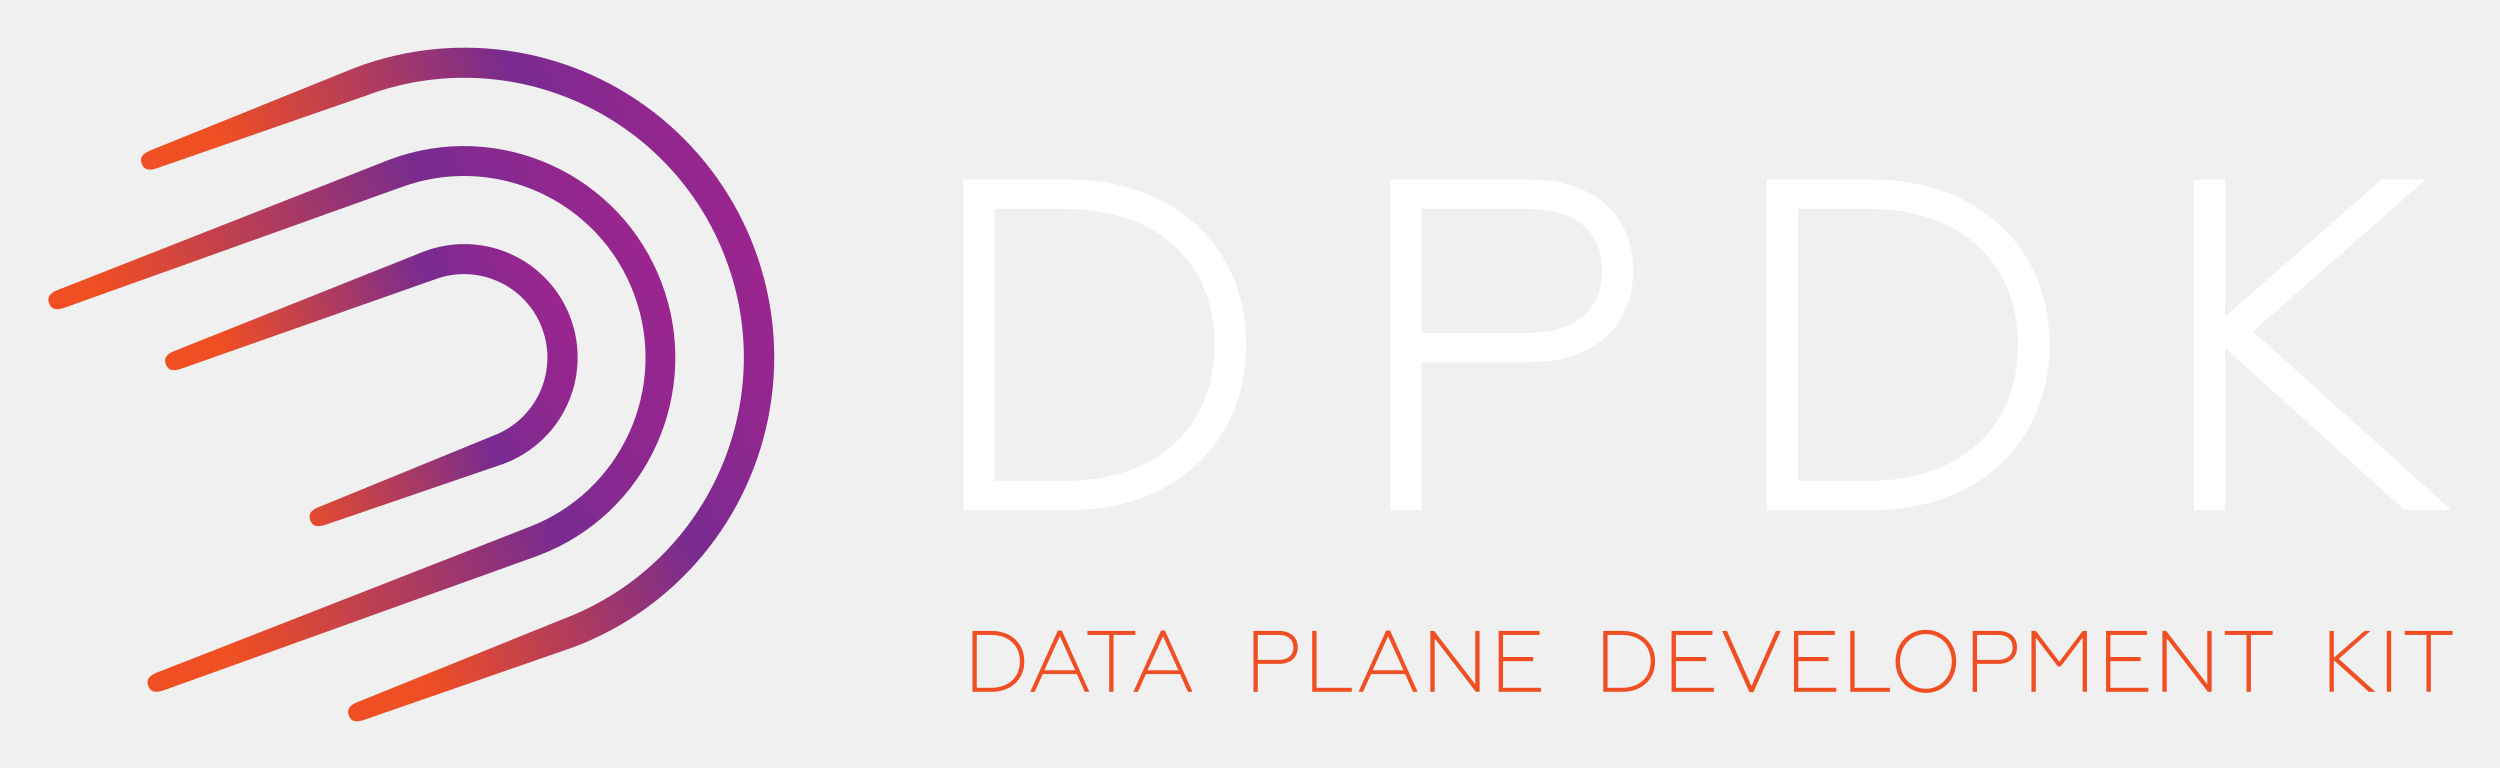
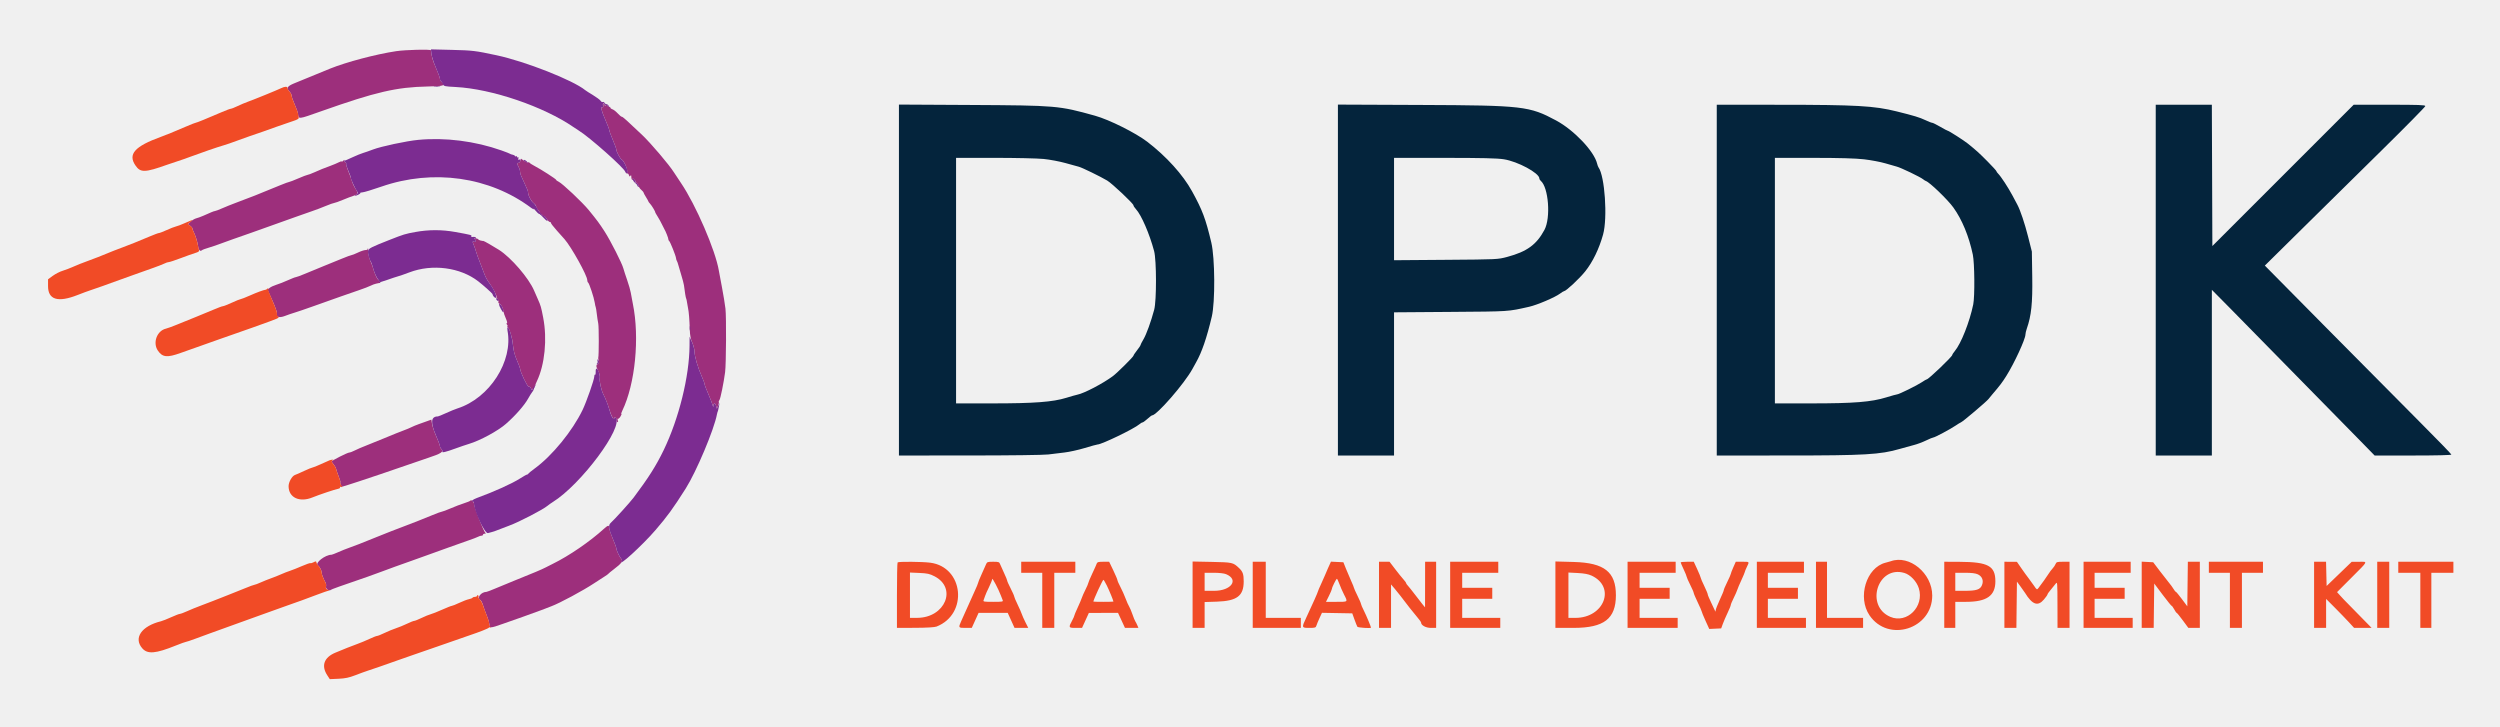
- <svg xmlns="http://www.w3.org/2000/svg" xmlns:xlink="http://www.w3.org/1999/xlink" role="img" viewBox="-2.32 0.68 796.64 244.64">
-   <defs>
-     <linearGradient id="linear-gradient" x1="708.762" x2="834.594" y1="-413.998" y2="-413.998" gradientTransform="rotate(-20.572 1928.396 1649.211)" gradientUnits="userSpaceOnUse">
-       <stop offset=".15" stop-color="#f04e23" />
-       <stop offset=".701" stop-color="#782b90" />
-       <stop offset=".769" stop-color="#812a90" />
-       <stop offset="1" stop-color="#9c258f" />
-     </linearGradient>
-     <linearGradient id="linear-gradient-2" x1="724.03" x2="897.122" y1="-413.998" y2="-413.998" xlink:href="#linear-gradient" />
-     <linearGradient id="linear-gradient-3" x1="667.514" x2="865.857" y1="-413.998" y2="-413.998" xlink:href="#linear-gradient" />
-     <style>.cls-4{fill:#fff}</style>
-   </defs>
-   <path fill="url(#linear-gradient)" d="M158.227,148.448l-56.127,19.211c-2.469.927-4.613,1.302-5.54-1.167s.934-3.597,3.404-4.524l54.907-22.463a26.582,26.582,0,1,0-18.681-49.774L56.073,117.944c-2.469.927-4.613,1.302-5.54-1.167s.934-3.597,3.404-4.524l78.895-31.466A36.135,36.135,0,1,1,158.227,148.448Z" />
-   <path fill="url(#linear-gradient-2)" d="M180.198,206.988l-65.821,22.849c-2.469.927-4.613,1.302-5.54-1.167s.934-3.597,3.404-4.524l64.601-26.101A89.11,89.11,0,1,0,114.218,31.19L48.396,54.039c-2.469.927-4.613,1.302-5.54-1.167s.934-3.597,3.404-4.524l64.601-26.101a98.663,98.663,0,1,1,69.338,184.742Z" />
-   <path fill="url(#linear-gradient-3)" d="M169.213,177.718l-118.733,42.708c-2.469.927-4.613,1.302-5.54-1.167s.934-3.597,3.404-4.524l117.512-45.96A57.846,57.846,0,0,0,125.203,60.46L18.874,98.512c-2.469.927-4.613,1.302-5.54-1.167s.934-3.597,3.404-4.524L121.847,51.516a67.399,67.399,0,0,1,47.366,126.202Z" />
-   <path d="M305.958,59.17h32.158c32.893,0,55.359,20.852,55.359,51.394,0,30.543-22.467,51.395-55.359,51.395H305.958ZM336.942,155.205c30.543,0,49.045-17.915,49.045-44.64,0-26.725-18.502-44.64-49.045-44.64H313.3v89.28Z" class="cls-4" />
-   <path d="M338.116 163.249H304.668V57.88h33.448c16.471 0 30.611 5.045 40.892 14.588C389.317 82.038 394.766 95.211 394.766 110.564s-5.449 28.527-15.757 38.097C368.728 158.205 354.588 163.249 338.116 163.249zm-30.868-2.58h30.868c15.808 0 29.342-4.806 39.137-13.899 9.769-9.069 14.933-21.588 14.933-36.206 0-14.617-5.164-27.137-14.933-36.205-9.795-9.093-23.328-13.899-39.137-13.899h-30.868zm29.694-4.174H312.01V64.635H336.942c15.179 0 27.922 4.371 36.853 12.642 8.82 8.168 13.482 19.679 13.482 33.288s-4.662 25.12-13.482 33.289C364.864 152.123 352.121 156.495 336.942 156.495zm-22.351-2.58H336.942c14.517 0 26.655-4.134 35.099-11.954 8.279-7.667 12.655-18.524 12.655-31.396s-4.376-23.728-12.655-31.395c-8.445-7.821-20.582-11.954-35.099-11.954H314.591zM442.049 59.17h42.878c20.558 0 31.865 11.307 31.865 27.753 0 16.446-11.307 27.9-31.865 27.9H449.391v47.136H442.049zm42.144 48.898c16.153 0 25.257-7.636 25.257-21.145 0-13.363-9.104-20.999-25.257-20.999H449.391V108.068z" class="cls-4" />
-   <path d="M450.681 163.249h-9.923V57.88H484.927c20.451 0 33.155 11.129 33.155 29.043 0 8.63-2.989 15.916-8.644 21.071-5.827 5.312-14.302 8.119-24.511 8.119H450.681zm-7.342-2.58h4.762V113.533H484.927c9.554 0 17.429-2.575 22.772-7.446 5.104-4.653 7.802-11.28 7.802-19.164 0-7.871-2.697-14.471-7.799-19.087-5.333-4.825-13.209-7.376-22.776-7.376H443.339zm40.853-51.311H448.101V64.635h36.091c16.871 0 26.547 8.124 26.547 22.289C510.74 101.181 501.064 109.358 484.193 109.358zm-33.511-2.58h33.511c15.455 0 23.967-7.051 23.967-19.855 0-12.709-8.511-19.708-23.967-19.708H450.681zM561.987 59.17h32.158c32.893 0 55.359 20.852 55.359 51.394 0 30.543-22.467 51.395-55.359 51.395H561.987zm30.984 96.035c30.543 0 49.045-17.915 49.045-44.64 0-26.725-18.502-44.64-49.045-44.64H569.329v89.28z" class="cls-4" />
-   <path d="M594.145 163.249H560.697V57.88h33.448c16.471 0 30.611 5.045 40.892 14.588C645.346 82.038 650.795 95.211 650.795 110.564s-5.449 28.527-15.757 38.097C624.757 158.205 610.616 163.249 594.145 163.249zm-30.868-2.58h30.868c15.808 0 29.342-4.806 39.137-13.899 9.769-9.069 14.933-21.588 14.933-36.206 0-14.617-5.164-27.137-14.933-36.205-9.795-9.093-23.328-13.899-39.137-13.899H563.277zm29.694-4.174H568.039V64.635h24.932c15.179 0 27.922 4.371 36.853 12.642 8.82 8.168 13.482 19.679 13.482 33.288s-4.662 25.12-13.482 33.289C620.893 152.123 608.15 156.495 592.971 156.495zm-22.351-2.58h22.351c14.517 0 26.655-4.134 35.099-11.954 8.279-7.667 12.655-18.524 12.655-31.396s-4.376-23.728-12.655-31.395c-8.445-7.821-20.582-11.954-35.099-11.954H570.619zM698.078 59.17h7.342v45.227L757.108 59.17h10.132l-53.597 47.136 61.82 55.653H764.45l-59.03-53.304v53.304h-7.342z" class="cls-4" />
-   <path d="M778.825,163.249H763.954l-.368-.333-56.876-51.358v51.69h-9.923V57.88h9.923v43.674l49.913-43.674h14.037L715.584,106.317Zm-13.878-2.58h7.156l-60.4-54.374L763.82,60.46H757.593l-52.626,46.048Zm-65.579,0h4.762V60.46H699.368Z" class="cls-4" />
-   <path fill="#f04e23" d="M307.552 201.722h6.074c6.211 0 10.454 3.937 10.454 9.705 0 5.769-4.243 9.706-10.454 9.706H307.552zM313.404 219.858c5.768 0 9.262-3.384 9.262-8.431s-3.494-8.429-9.262-8.429h-4.465V219.858zM334.764 201.611h1.276l8.763 19.523h-1.442l-2.551-5.658H329.966l-2.551 5.658h-1.442zM340.31 214.256l-4.908-10.843-4.937 10.843zM351.131 202.998H344.199v-1.276h15.253v1.276H352.518v18.136H351.131zM367.636 201.611h1.276l8.764 19.523H376.234l-2.551-5.658H362.839l-2.551 5.658h-1.442zm5.547 12.645l-4.91-10.843-4.936 10.843zM397.098 201.722h8.098c3.883 0 6.018 2.135 6.018 5.24 0 3.106-2.135 5.27-6.018 5.27h-6.71v8.901h-1.387zm7.959 9.235c3.051 0 4.771-1.443 4.771-3.994 0-2.523-1.72-3.965-4.771-3.965h-6.572v7.959zM415.824 201.722h1.386V219.858h11.232v1.276H415.824zM439.372 201.611h1.276l8.764 19.523h-1.442l-2.551-5.658H434.575l-2.551 5.658h-1.442zm5.547 12.645l-4.91-10.843-4.936 10.843zM453.466 201.722h1.221L467.776 218.721V201.722h1.386v19.412h-1.191L454.853 204.106v17.027h-1.387zM475.242 201.722h13.034v1.276H476.629v7.044h9.622v1.303h-9.622v8.514h12.091v1.276H475.242zM508.558 201.722h6.074c6.211 0 10.454 3.937 10.454 9.705 0 5.769-4.243 9.706-10.454 9.706h-6.074zm5.852 18.136c5.768 0 9.262-3.384 9.262-8.431s-3.494-8.429-9.262-8.429h-4.465V219.858zM530.334 201.722H543.368v1.276h-11.647v7.044h9.623v1.303h-9.623v8.514h12.091v1.276H530.334zM546.453 201.722h1.525l7.82 17.581 7.793-17.581h1.526l-8.708 19.523h-1.276zM569.339 201.722H582.372v1.276h-11.647v7.044h9.623v1.303h-9.623v8.514h12.091v1.276H569.339zM587.286 201.722h1.386V219.858h11.231v1.276h-12.617zM601.712 211.427c0-5.741 4.159-10.038 9.678-10.038 5.463 0 9.651 4.298 9.651 10.038 0 5.769-4.187 10.04-9.651 10.04C605.871 221.467 601.712 217.196 601.712 211.427zm17.914 0c0-5.019-3.633-8.707-8.236-8.707s-8.264 3.688-8.264 8.707c0 5.02 3.66 8.735 8.264 8.735S619.626 216.447 619.626 211.427zM626.289 201.722h8.098c3.882 0 6.017 2.135 6.017 5.24 0 3.106-2.135 5.27-6.017 5.27h-6.712v8.901h-1.386zm7.959 9.235c3.051 0 4.77-1.443 4.77-3.994 0-2.523-1.719-3.965-4.77-3.965h-6.573v7.959zM645.013 201.722h1.414l7.46 9.817 7.46-9.817h1.359v19.412h-1.387V203.857l-6.988 9.206h-.888l-7.044-9.206v17.276h-1.386zM668.787 201.722h13.033v1.276h-11.647v7.044h9.623v1.303h-9.623v8.514h12.091v1.276H668.787zM686.735 201.722h1.22L701.044 218.721V201.722h1.387v19.412H701.238L688.121 204.106v17.027h-1.386zM713.558 202.998h-6.933v-1.276H721.877v1.276h-6.933v18.136h-1.386zM739.996 201.722h1.386v8.541l9.762-8.541h1.914l-10.123 8.901L754.609 221.134h-2.079l-11.148-10.067v10.067h-1.386zM758.248 201.722H759.635v19.412h-1.387zM770.897 202.998h-6.933v-1.276h15.253v1.276H772.283v18.136H770.897z" />
+ <svg xmlns="http://www.w3.org/2000/svg" role="img" viewBox="-7.99 -8.25 415.74 120.74">
+   <g fill-rule="evenodd">
+     <path fill="#9d2f7c" d="M57.895.259c-3.345.503-8.248 1.796-10.978 2.897-1.93.777-4.934 2.009-6.042 2.478-1.134.479-1.292.783-.708 1.366.183.183.333.476.333.651 0 .175.228.826.507 1.448.279.621.53 1.33.559 1.574.108.936-.024.95 3.851-.421 9.084-3.216 12.535-4.017 17.717-4.118 2.765-.053 3.057-.158 2.265-.816-.128-.106-.232-.32-.232-.476 0-.157-.298-.971-.662-1.81-.558-1.286-.737-1.918-.826-2.914-.018-.197-4.222-.094-5.784.141m34.438 8.658c-.021.091-.023.306-.005.476.019.185-.04.265-.148.199-.351-.218-.174.531.487 2.054.366.846.666 1.639.666 1.764s.263.84.584 1.59c.32.75.583 1.472.583 1.605 0 .358.628 1.523.904 1.678.44.246 1.109 1.917.88 2.199-.147.183-.149.217-.004.131.118-.071.241.024.31.24.089.281.145.308.259.127.104-.164.147-.099.148.228.002.252.082.459.18.459.097 0 .123-.094.057-.209-.065-.114.033-.058.219.125.185.184.311.364.278.401-.032.036.056.151.198.254.141.103.275.314.297.469.023.154.211.427.419.607.207.18.383.389.39.465.007.076.19.417.406.759.216.342.392.661.392.709 0 .047.132.225.292.394.273.287.891 1.319.841 1.404-.013.021.173.348.412.726.238.379.55.941.691 1.25.142.309.326.675.411.812.242.395.702 1.569.679 1.732-.011.081.044.194.124.25.173.122 1.121 2.488 1.149 2.871.011.148.073.354.137.457.064.104.147.321.185.481.038.161.265.93.504 1.709.24.779.46 1.605.488 1.834.159 1.258.299 2.098.368 2.214.044.071.11.371.148.666.038.295.113.724.167.953.126.533.236 1.891.29 3.583.031.949.149 1.568.412 2.147.203.447.37 1.122.372 1.5.002.773.568 2.696 1.226 4.166.241.538.438 1.075.438 1.193 0 .118.272.84.604 1.605.333.764.662 1.614.733 1.889.103.402.132.427.146.125.023-.514.319-.472.454.065l.11.44.203-.482c.112-.264.17-.541.129-.613-.041-.073.007-.231.107-.352.167-.201.71-2.873.94-4.624.173-1.316.217-9.199.059-10.559-.086-.733-.35-2.346-.587-3.583-.238-1.238-.469-2.475-.515-2.75-.553-3.351-3.837-10.951-6.294-14.568-.462-.679-.989-1.475-1.173-1.769-.784-1.256-3.861-4.873-5.325-6.26-2.629-2.49-3.182-2.984-3.342-2.985-.093-.001-.402-.256-.687-.567-.285-.31-.679-.615-.874-.677-.195-.062-.355-.196-.355-.296 0-.101-.047-.137-.104-.08-.057.058-.25-.061-.429-.263-.179-.203-.278-.275-.22-.16.058.115.032.208-.058.208-.091 0-.199-.131-.241-.291-.042-.161-.093-.217-.115-.125m-13.78 9.564c-.05.194-.196.352-.322.352-.288 0-.284.138.019.667.131.229.241.586.244.794.003.207.078.507.167.667.088.159.316.664.506 1.122.189.459.417.964.506 1.123.088.159.16.429.16.599 0 .461.511 1.403.949 1.749.212.167.385.405.385.529 0 .123.185.445.412.714.226.27.358.55.291.623-.066.074-.026.079.088.014.115-.066.209-.041.209.056s.108.177.24.177c.133 0 .374.225.536.5.163.275.392.5.51.5.117 0 .195.063.172.14-.023.077.423.658.991 1.292.568.633 1.139 1.272 1.269 1.42 1.144 1.304 3.782 6.052 3.782 6.808 0 .176.063.359.141.407.188.117.982 2.513 1.102 3.327.052.355.125.695.163.756.038.061.119.559.179 1.106.061.546.17 1.269.242 1.606.119.553.121 5.318.002 5.721-.027.092.013.309.088.482.096.221.053.377-.14.519-.355.259-.349.371.066 1.231.227.47.309.871.241 1.181-.095.433.272 2.067.6 2.668.31.569.792 1.808 1.039 2.669.255.892.761 1.793.771 1.375.009-.346.339-.234.339.115 0 .178.083.375.185.438.125.077.146-.006.065-.261-.066-.207-.053-.335.028-.284.081.05.275-.132.432-.404.156-.272.217-.453.135-.403-.082.051-.012-.191.156-.538 2.144-4.438 2.901-12.148 1.747-17.781-.132-.646-.287-1.474-.344-1.84-.057-.367-.326-1.305-.598-2.084-.271-.779-.552-1.641-.623-1.916-.224-.865-2.12-4.602-3.13-6.172-.856-1.33-1.283-1.906-2.636-3.559-1.071-1.308-4.395-4.44-5.01-4.721-.224-.102-.407-.238-.407-.303 0-.134-2.55-1.772-3.626-2.329-.39-.202-.751-.436-.803-.52-.052-.083-.164-.108-.25-.055s-.386-.067-.666-.266l-.51-.363-.092.352m-29.52.052c-.11.11-.2.144-.2.074 0-.069-.206-.015-.458.121s-.908.413-1.458.615c-1.241.457-1.434.535-2.63 1.064-.53.235-1.044.426-1.142.426-.098 0-.784.263-1.524.584-.741.321-1.419.583-1.507.583-.089 0-.77.251-1.513.557-3.944 1.626-4.72 1.933-7.351 2.912-.733.272-1.774.691-2.312.93-.539.239-1.053.434-1.142.434-.089 0-.399.104-.687.231-.289.127-.863.378-1.276.559-.412.181-.953.378-1.201.438-.248.06-.661.304-.917.543l-.465.434.375.251c.206.139.375.336.376.44.001.103.112.4.247.66.243.464.606 1.621.664 2.111.096.817.356 1.146.68.859.087-.077.608-.271 1.158-.43.55-.16 1.488-.479 2.083-.71.596-.231 1.496-.556 2-.723.504-.167 1.779-.614 2.834-.992 1.054-.379 2.741-.981 3.75-1.338 1.008-.357 2.695-.96 3.75-1.34 1.054-.38 2.329-.828 2.833-.996.504-.167 1.471-.535 2.148-.817.677-.282 1.326-.513 1.441-.513.115 0 .761-.231 1.435-.512.674-.282 1.474-.587 1.777-.677.726-.217.8-.481.329-1.175-.214-.315-.49-.906-.612-1.313-.123-.407-.402-1.177-.622-1.712-.219-.535-.356-1.041-.303-1.126.052-.085-.022-.199-.165-.254-.143-.054-.218-.166-.167-.248.131-.213.008-.185-.228.05m21.961 13.028c.276.276.2.485-.144.395-.302-.079-.304-.054-.06.522.142.333.314.83.383 1.105s.353 1.063.631 1.75c.278.688.626 1.598.774 2.023.148.425.523 1.1.834 1.5.536.689 1.345 2.311 1.154 2.311-.05 0 .025.114.165.254.14.141.213.365.161.499-.053.139.027.29.187.351.294.113.617.747.669 1.312.017.184.189.69.382 1.125.201.452.275.792.174.792-.113 0-.102.092.029.25.114.137.142.251.062.253-.08.001-.07.057.022.125.328.241.795 1.811.903 3.039.075.854.28 1.638.645 2.475.294.675.535 1.311.535 1.415 0 .505 1.238 3.072 1.444 2.993.126-.049.288.084.378.308.086.215.162.294.167.174.006-.12.088-.171.182-.113.094.058.153.044.131-.032-.022-.075.195-.625.48-1.22 1.325-2.761 1.751-7.024 1.058-10.592-.352-1.817-.393-1.957-.888-3.075-.183-.413-.463-1.054-.622-1.425-.9-2.096-3.822-5.488-5.831-6.768-1.013-.645-2.559-1.525-2.624-1.494-.023.011-.06.015-.083.008-.023-.007-.184-.04-.359-.073-.174-.032-.361-.128-.416-.212-.055-.084-.234-.151-.398-.15-.204.002-.243.057-.125.175m-17.827 1.606c0 .091-.174.166-.386.166-.212 0-.774.188-1.249.417-.475.229-.945.417-1.044.417-.099 0-.831.269-1.626.598-.795.328-2.195.899-3.112 1.268-.917.369-2.267.926-3 1.237-.733.311-1.42.565-1.526.565-.106-.001-.706.231-1.333.515-.628.284-1.49.623-1.916.752-.426.129-.934.365-1.128.525l-.352.29.834 1.864c.459 1.026.794 1.973.743 2.104-.224.586.366.774 1.3.413.483-.187 1.215-.438 1.628-.558.412-.12 1.837-.607 3.167-1.082 3.697-1.321 5.94-2.11 7.538-2.652.8-.272 1.678-.609 1.949-.75.272-.14.668-.287.879-.327.211-.039.421-.085.467-.103.046-.018.152-.019.237-.003.132.025-.142-.412-.412-.656-.163-.147-.629-1.234-.751-1.75-.065-.275-.273-.838-.463-1.25-.189-.413-.348-1.069-.353-1.459-.004-.389-.027-.708-.05-.708-.023 0-.041.075-.041.167m9.916 28.603c-.366.132-1.004.36-1.416.505-.413.145-.969.375-1.236.512s-.867.387-1.333.555c-.466.168-1.861.728-3.098 1.245-1.238.516-2.702 1.11-3.254 1.32-.553.21-1.319.542-1.702.737-.384.196-.801.356-.927.356-.31 0-2.95 1.334-2.95 1.491 0 .069.152.3.338.514.185.214.379.582.43.817.051.236.242.792.424 1.236.182.444.291.848.242.897-.049.049-.014.229.077.4.12.224.111.312-.033.312-.11 0-.16.041-.11.09.05.05 1.431-.365 3.07-.923 1.638-.558 3.316-1.118 3.728-1.245.413-.127 1.95-.653 3.417-1.171 1.467-.517 3.473-1.204 4.458-1.527 2.129-.698 2.636-1.023 2.229-1.43-.149-.149-.27-.382-.27-.518s-.275-.872-.61-1.637c-.335-.764-.654-1.702-.708-2.083l-.099-.694-.667.241m7.177 13.213c-.052.084-.525.285-1.052.447-.527.162-1.533.544-2.235.849-.702.305-1.363.554-1.468.554-.104 0-.805.254-1.556.565-1.598.661-3.296 1.331-4.699 1.856-1.394.521-3.099 1.188-4.667 1.826-2.464 1.003-3.661 1.471-4.5 1.76-.458.158-1.274.484-1.812.724-.539.24-1.044.436-1.124.436-1.066 0-2.859 1.408-2.272 1.783.292.187.625.82.625 1.189 0 .279.269.971.667 1.717.08.15.104.43.053.623-.09.344.571.803.78.542.074-.093 1.76-.696 6.167-2.206.779-.267 1.866-.663 2.416-.879.55-.216 1.488-.563 2.084-.77.595-.207 1.908-.675 2.916-1.039 1.009-.365 2.321-.836 2.917-1.046.596-.21 1.946-.697 3-1.082 1.054-.385 2.554-.917 3.333-1.183.779-.265 1.547-.557 1.706-.649.16-.092.403-.167.542-.167s.252-.075.252-.166c0-.092.132-.168.292-.17.174-.001.22-.051.114-.125-.287-.198-1.906-4.321-1.906-4.854 0-.292-.458-.72-.573-.535m22.204 4.683c-2.343 2.138-5.81 4.514-8.547 5.856-.275.135-.8.401-1.167.592-.672.349-2.04.925-5.25 2.213-.963.386-2.35.958-3.083 1.272-.734.314-1.409.572-1.5.575-.921.023-1.67.994-1.04 1.347.127.071.328.452.447.846.119.394.411 1.197.649 1.785.238.588.427 1.275.42 1.526-.017.558.202.541 2.19-.168.734-.261 2.234-.788 3.334-1.171 1.1-.382 2.487-.885 3.083-1.118.596-.233 1.354-.524 1.686-.647 1.405-.521 5.283-2.606 7.135-3.835.681-.452 1.468-.962 1.75-1.133.282-.171.55-.365.596-.432.045-.067.443-.395.884-.728 1.386-1.051 1.623-1.403 1.226-1.823-.258-.274-.777-1.408-.777-1.697 0-.126-.263-.843-.583-1.593-.321-.749-.584-1.543-.584-1.764 0-.531-.208-.507-.869.097" />
+     <path fill="#f14b26" d="M38.75 6.418c-.661.323-4.444 1.864-5.5 2.242-.458.163-1.241.494-1.74.735-.498.241-.998.438-1.11.438-.113 0-.793.254-1.511.563-2.45 1.056-4.204 1.771-4.338 1.768-.074-.001-.809.288-1.634.644-2.087.899-3.196 1.353-4.167 1.705-4.35 1.579-5.5 2.879-4.211 4.759.832 1.214 1.562 1.195 5.294-.137.504-.18 1.292-.444 1.75-.587.459-.142 1.396-.471 2.084-.731 1.658-.626 4.55-1.619 5.561-1.909.446-.128 1.384-.45 2.083-.716.7-.266 1.722-.633 2.272-.816 1.271-.423 2.765-.946 4.667-1.635.825-.298 1.95-.686 2.5-.86.693-.221.981-.391.938-.558-.035-.132-.088-.432-.118-.667-.031-.235-.284-.936-.563-1.557-.279-.622-.507-1.273-.507-1.448 0-.175-.15-.468-.333-.651-.184-.183-.334-.446-.334-.583 0-.315-.436-.314-1.083.001M23.667 28.451c-.138.051-.625.262-1.084.468-.458.207-1.042.425-1.297.484-.256.058-.952.329-1.546.602-.595.272-1.174.494-1.286.494-.112-.001-.804.255-1.537.568-1.683.719-3.801 1.569-4.667 1.875-.617.217-1.574.596-3.917 1.552-.504.206-1.404.546-2 .755-.596.21-1.533.584-2.083.832-.55.248-1.375.564-1.833.702-.459.139-1.19.514-1.625.832l-.792.58v1.143c0 2.264 1.645 2.756 4.917 1.469.825-.325 1.762-.671 2.083-.771.548-.169 2.446-.845 6.75-2.405 1.008-.365 2.574-.922 3.478-1.237.905-.315 1.858-.683 2.117-.817.26-.134.59-.244.736-.244.145 0 1.03-.291 1.966-.646.937-.356 2.027-.745 2.423-.864.611-.184.704-.269.617-.562-.056-.189-.126-.494-.155-.678-.103-.644-.44-1.727-.684-2.194-.135-.26-.246-.557-.247-.66-.001-.104-.17-.307-.376-.452l-.375-.264.417-.336c.429-.347.429-.383 0-.226m12.764 11.341c-.069.068-.175.13-.237.135-.337.033-1.44.438-2.638.97-.748.331-1.441.603-1.541.603-.099 0-.749.262-1.443.583-.695.321-1.364.584-1.487.584s-.811.253-1.529.563c-.718.31-2.094.879-3.056 1.263-.963.385-2.35.947-3.083 1.249-.734.301-1.553.6-1.821.663-1.491.354-2.22 2.345-1.334 3.648.761 1.12 1.548 1.202 3.787.392 1.947-.704 3.495-1.252 4.451-1.577.412-.14 1.425-.499 2.25-.798.825-.298 1.837-.653 2.25-.788.412-.135 1.8-.622 3.083-1.083 4.693-1.685 4.412-1.561 4.142-1.831-.134-.134-.203-.352-.153-.483.051-.131-.279-1.071-.733-2.089-.454-1.017-.787-1.912-.739-1.989.107-.174-.001-.184-.169-.015m10.402 28.495c-.137.052-.799.346-1.47.654-.671.307-1.299.559-1.394.559-.096 0-.715.253-1.377.563-.661.31-1.346.61-1.522.668-.484.157-1.07 1.181-1.07 1.869 0 1.909 1.829 2.758 4.002 1.858.984-.407 3.722-1.328 4.205-1.414.265-.047.411-.155.347-.258-.068-.11-.004-.136.169-.069.253.097.256.072.027-.277-.138-.211-.208-.426-.156-.479.053-.052-.053-.459-.235-.903s-.373-1-.424-1.236c-.051-.235-.245-.603-.43-.817-.391-.451-.42-.611-.13-.728.296-.119-.223-.11-.542.01m-2.664 16.96c-.228.123-.469.19-.536.149-.066-.041-.704.18-1.418.492-.714.311-1.598.662-1.965.78-.367.117-1.042.381-1.5.586-.458.205-1.208.504-1.667.665-.458.16-1.229.469-1.713.686-.484.217-.958.395-1.054.395-.096 0-.788.254-1.537.564-.749.31-2.075.841-2.946 1.179-.871.338-1.958.766-2.416.95-.459.184-1.396.543-2.084.797-.687.254-1.683.66-2.213.903-.53.242-1.064.44-1.187.44-.124 0-.778.251-1.454.558-.676.306-1.438.608-1.693.671-3.243.796-4.618 2.789-3.11 4.507.877.998 2.212.886 5.565-.467.82-.331 1.568-.602 1.663-.602.095 0 .849-.253 1.676-.563.827-.309 1.766-.655 2.087-.768.774-.274 3.805-1.367 6.083-2.195 1.008-.366 2.546-.92 3.417-1.232.87-.311 2.408-.862 3.416-1.224 1.009-.361 2.209-.788 2.667-.948.458-.16 1.583-.579 2.5-.931.917-.352 1.779-.645 1.917-.65.137-.006.072-.081-.144-.168-.293-.117-.371-.248-.303-.509.051-.193.027-.473-.053-.623-.398-.746-.667-1.438-.667-1.717 0-.34-.307-.953-.611-1.219-.107-.093-.219-.296-.25-.45-.049-.246-.106-.253-.47-.056m262.248-.159c-.092.033-.479.141-.86.239-3.198.821-4.694 5.746-2.657 8.747 3.116 4.593 10.433 2.286 10.433-3.289 0-3.709-3.802-6.841-6.916-5.697m-165.139.19c-.061.061-.111 2.536-.111 5.5v5.389l3.041-.013c1.903-.008 3.229-.086 3.542-.208 5.304-2.076 4.53-9.905-1.05-10.624-1.325-.171-5.263-.203-5.422-.044m14.692.347c-.104.252-.44 1.005-.746 1.673-.307.668-.557 1.286-.557 1.372 0 .087-.254.703-.564 1.369-.5 1.072-.873 1.903-2.25 5.007-.49 1.106-.481 1.121.703 1.121h1.055l.567-1.25.566-1.25h4.845l.567 1.25.566 1.25h2.283l-.481-.959c-.264-.527-.538-1.145-.609-1.375-.071-.229-.381-.935-.688-1.569-.308-.634-.561-1.234-.561-1.333-.001-.1-.263-.692-.583-1.316-.321-.624-.583-1.214-.583-1.31 0-.096-.22-.635-.488-1.198-.269-.563-.567-1.23-.663-1.482-.163-.43-.236-.458-1.182-.458-.942 0-1.02.029-1.197.458m5.863.458V87h3.5v9.167h2V87h3.5v-1.833h-9v.916m12.564-.625c-.051.161-.386.912-.745 1.67-.358.758-.652 1.454-.652 1.546 0 .093-.215.598-.478 1.122-.263.525-.536 1.142-.607 1.371-.07.229-.38.957-.688 1.617-.308.66-.56 1.261-.56 1.336 0 .074-.14.396-.31.716-.691 1.293-.676 1.331.523 1.331h1.068l.568-1.245.567-1.244 2.425-.006 2.425-.005.575 1.245.575 1.245 1.122.005 1.121.005-.195-.459c-.108-.252-.257-.541-.331-.643-.074-.101-.286-.622-.47-1.158-.184-.535-.434-1.127-.557-1.315-.122-.188-.386-.783-.586-1.321-.201-.539-.587-1.401-.859-1.917-.272-.515-.494-1.024-.494-1.13-.001-.105-.31-.837-.688-1.625l-.688-1.432h-.984c-.791 0-1.003.057-1.077.291m15.936 5.189v5.52h2v-4.299l2.042-.067c3.344-.11 4.458-.952 4.458-3.368 0-1.204-.151-1.632-.79-2.231-.983-.921-1.057-.938-4.487-1.009l-3.223-.066v5.52m10 .02v5.5h8V94.5H202.5v-9.333h-2.167v5.5m12.506-4.402c-.278.613-.506 1.145-.506 1.182 0 .038-.262.629-.583 1.314-.321.686-.583 1.3-.583 1.365 0 .118-.846 2.014-1.933 4.335-.788 1.683-.782 1.706.505 1.706.968 0 1.083-.037 1.183-.375.061-.207.294-.771.518-1.255l.407-.879 2.519.046 2.52.046.366 1.019c.202.56.419 1.103.484 1.208.096.155 2.264.297 2.264.148 0-.167-.767-1.999-1.171-2.801-.273-.54-.496-1.06-.496-1.157 0-.097-.262-.707-.583-1.357-.321-.649-.583-1.237-.583-1.308 0-.07-.202-.568-.449-1.106-.246-.539-.642-1.467-.878-2.063l-.431-1.083-1.033-.049-1.032-.05-.505 1.114m8.494 4.402v5.5h2V88.94l.614.717c.337.394.768.928.958 1.188.692.946 2.359 3.06 2.887 3.662.298.339.541.688.541.776 0 .455.793.884 1.636.884h.864v-11H229l-.005 3.791-.006 3.792-.369-.444c-.204-.245-.782-.99-1.287-1.656-.504-.666-1.048-1.347-1.208-1.514-.16-.166-.292-.361-.292-.432 0-.071-.206-.356-.458-.633-.252-.276-.87-1.043-1.373-1.703l-.915-1.201h-1.754v5.5m11.834 0v5.5h8.333V94.5h-6.333v-3.167h5V89.5h-5V87h6v-1.833h-8v5.5m17.5-.024v5.524l3.041-.002c5.048-.003 7.011-1.517 7.02-5.415.008-3.886-1.911-5.407-6.998-5.547l-3.063-.084v5.524m12 .024v5.5H271V94.5h-6.333v-3.167h5V89.5h-5V87h6v-1.833h-8v5.5m8.833-5.391c0 .059.225.585.5 1.167.275.582.5 1.135.5 1.228 0 .094.262.692.583 1.329.321.637.584 1.243.584 1.346 0 .103.3.81.666 1.571.367.761.666 1.447.666 1.525-.001.078.28.762.625 1.521l.626 1.379.993-.046.993-.046.273-.75c.15-.413.51-1.245.799-1.849.289-.605.525-1.189.525-1.297 0-.108.216-.626.479-1.15.263-.525.534-1.141.603-1.371.069-.229.379-.962.689-1.628.309-.667.563-1.272.563-1.344 0-.072.15-.442.333-.822.443-.917.481-.872-.752-.872h-1.086l-.414.937c-.228.516-.415 1.005-.415 1.088 0 .083-.262.682-.583 1.331-.321.649-.584 1.266-.585 1.37-.001.105-.3.828-.665 1.607-.365.779-.67 1.567-.678 1.75-.011.241-.041.264-.108.083-.052-.137-.346-.764-.654-1.393-.308-.629-.56-1.235-.56-1.347 0-.113-.263-.744-.583-1.403-.321-.659-.584-1.272-.584-1.36 0-.089-.26-.725-.577-1.413l-.578-1.25h-1.089c-.599 0-1.089.049-1.089.109m12.667 5.391v5.5h8.166V94.5H286v-3.167h5V89.5h-5V87h6v-1.833h-7.833v5.5m9.833 0v5.5h7.833V94.5h-6v-9.333H294v5.5m21.333 0v5.5h1.834v-4.334h1.803c3.426 0 4.863-1.007 4.863-3.408 0-2.57-1.2-3.223-5.958-3.246l-2.542-.012v5.5m10 0v5.5h1.994l.045-3.848.045-3.847.583.792c.321.436.658.914.75 1.062 1.224 1.984 2.139 2.314 3.145 1.132.332-.389.604-.774.604-.854.001-.081.245-.431.543-.778.298-.346.669-.806.826-1.02.271-.371.284-.208.291 3.486l.008 3.875h2v-11h-1.088c-.973 0-1.103.039-1.234.375-.08.206-.303.54-.494.741-.192.202-.48.582-.641.845-.294.478-1.234 1.8-1.717 2.413-.248.315-.274.302-.745-.399-.269-.399-.678-.964-.91-1.256-.232-.292-.759-1.02-1.171-1.618l-.75-1.087-1.042-.007-1.042-.007v5.5m13.167 0v5.5h8.167V94.5h-6.334v-3.167h5V89.5h-5V87h6v-1.833H338.5v5.5m9.667-.009v5.509h1.993l.045-3.689.045-3.688 1.393 1.855c.766 1.02 1.443 1.855 1.504 1.855.061 0 .252.263.425.583.172.321.358.584.413.584.054 0 .511.561 1.015 1.246l.917 1.245.958.004.958.005v-11h-1.993l-.045 3.707-.045 3.708-.898-1.208c-.494-.664-.946-1.207-1.006-1.207-.059 0-.235-.217-.391-.481-.156-.264-.469-.695-.694-.958-.226-.263-.922-1.153-1.547-1.978l-1.136-1.5-.956-.05-.955-.05v5.508m11.166-4.575V87h3.5v9.167h2V87h3.5v-1.833h-9v.916m17.5 4.584v5.5h2v-4.819l1.459 1.463c.802.805 1.85 1.889 2.328 2.409l.871.947h2.91l-2.242-2.287c-1.233-1.258-2.317-2.364-2.409-2.458-.092-.095-.376-.404-.632-.688l-.465-.517 2.423-2.429c2.839-2.845 2.736-2.623 1.216-2.615l-1.209.007L381 87.188l-2.083 2.007-.047-2.014-.047-2.014h-1.99v5.5m10.5 0v5.5h2v-11h-2v5.5m3.5-4.584V87h3.667v9.167h1.833V87H400v-1.833h-9.167v.916m-82.127.949c.994.297 2.037 1.403 2.395 2.538.955 3.029-1.962 5.954-4.743 4.758-4.257-1.831-2.072-8.621 2.348-7.296m-161.283.558c3.808 1.966 1.755 6.889-2.881 6.906l-1.209.004v-7.54l1.567.069c1.331.058 1.712.143 2.523.561m48.486-.354c2.176.909.847 2.764-1.981 2.764h-1.595v-3h1.506c.921 0 1.724.092 2.07.236m60.766.233c4.079 1.883 2.118 7.031-2.678 7.031h-1.164v-7.54l1.542.08c1.08.056 1.769.184 2.3.429m64.247-.206c.728.346.992 1.054.676 1.812-.303.725-.926.925-2.873.925h-1.558v-3h1.599c1.114 0 1.769.08 2.156.263M158.438 90.75c.103.275.242.631.309.792.112.266-.024.291-1.58.291s-1.692-.025-1.584-.291c.065-.161.179-.479.252-.709.074-.229.366-.886.65-1.461.283-.574.52-1.174.525-1.333.01-.277 1.038 1.675 1.428 2.711m56.299-1.909c.166.462.518 1.264.782 1.78.648 1.266.704 1.212-1.261 1.212h-1.741l.491-.99c.271-.545.492-1.068.492-1.163 0-.243.713-1.68.834-1.68.055 0 .236.378.403.841m-38.664.284c.393.792 1.094 2.499 1.094 2.664 0 .025-.75.044-1.667.044s-1.667-.018-1.667-.041c.001-.283 1.543-3.625 1.673-3.625.05 0 .305.431.567.958m-104.74 1.698c0 .098-.145.177-.323.177-.178 0-.364.065-.413.145-.05.08-.33.193-.623.252-.292.058-1.007.331-1.587.605-.58.274-1.138.498-1.24.498-.103 0-.834.289-1.625.643-.791.353-1.649.693-1.905.755-.257.062-.926.335-1.488.607-.562.272-1.119.495-1.239.495-.12 0-.655.212-1.19.471-.534.259-1.366.6-1.849.757-.483.158-1.335.509-1.894.78-.559.27-1.112.492-1.229.492-.117 0-.685.221-1.262.492s-1.462.64-1.966.821c-.91.326-2.47.944-3.75 1.487-1.867.791-2.349 2.17-1.313 3.753l.416.637 1.449-.065c1.114-.049 1.755-.184 2.781-.581.734-.285 1.671-.626 2.084-.759.948-.305 2.982-1.01 4.916-1.704.825-.296 1.838-.65 2.25-.788.921-.306 2.37-.808 4.667-1.618 2.876-1.014 3.865-1.358 4.917-1.712 1.87-.629 3.333-1.206 3.389-1.336.031-.071.143-.077.25-.013.116.07.107.009-.024-.153-.121-.148-.196-.37-.168-.494.029-.123-.143-.71-.382-1.304-.238-.594-.529-1.38-.646-1.746-.117-.367-.354-.803-.528-.969-.173-.165-.275-.367-.226-.446.05-.08.014-.193-.079-.25-.093-.058-.17-.026-.17.071" />
+     <path fill="#7c2c91" d="M63.761.744c.051.432.388 1.467.749 2.299.361.833.657 1.647.657 1.809 0 .162.079.344.177.404.097.061.241.279.319.485.134.351.268.382 2.115.477 6.026.312 14.622 3.239 19.639 6.689.275.189.623.419.775.51C90.009 14.516 96 19.838 96 20.355c0 .06.107.15.237.2.489.188-.309-1.96-.843-2.272-.27-.158-.894-1.329-.894-1.678 0-.133-.263-.855-.583-1.605-.321-.75-.584-1.465-.584-1.59s-.3-.918-.666-1.764c-.672-1.548-.84-2.272-.474-2.046.132.081.163.006.099-.24-.052-.198-.026-.402.057-.453.083-.051.151.032.151.184 0 .176.09.244.246.184.135-.052.32.033.411.19.091.157.168.2.171.097.003-.103-.107-.281-.245-.395-.137-.114-.25-.147-.25-.072 0 .074-.106-.01-.236-.188s-.292-.267-.36-.199-.225-.021-.349-.198c-.124-.177-.693-.601-1.265-.942-.572-.342-1.152-.713-1.29-.825-2.022-1.655-9.978-4.786-14.75-5.804C71.019.178 70.63.131 67.126.044l-3.457-.085.092.785m.447 5.375c.252.039.665.039.917 0 .252-.038.046-.069-.458-.069-.505 0-.711.031-.459.069m-2.68 8.894c-1.936.187-6.137 1.083-7.485 1.597-.62.236-1.372.5-1.673.586-.301.086-1.051.389-1.667.675-1.075.498-1.215.555-1.495.613-.068.014.008.103.171.198.162.094.254.237.205.317-.049.08.099.572.33 1.094.231.522.419 1.05.419 1.173 0 .254.714 1.826 1.038 2.285.179.255.162.339-.111.542-.39.289-.261.31.31.049.231-.105.392-.236.357-.291-.034-.056.137-.108.381-.117.243-.009 1.642-.433 3.109-.943 8.605-2.989 18.022-1.655 24.933 3.533.299.225.485.3.413.167-.072-.132.07.003.315.301.246.298.518.541.606.541.088 0 .39.263.672.584.59.672.949.782.545.166-.15-.229-.343-.416-.428-.416-.239 0-.964-.854-1.23-1.448-.131-.291-.376-.629-.544-.75-.363-.26-.866-1.226-.866-1.664 0-.17-.072-.44-.16-.599-.089-.159-.317-.664-.506-1.123-.19-.458-.418-.963-.506-1.122-.089-.16-.164-.46-.167-.667-.003-.208-.113-.565-.244-.794-.303-.529-.307-.667-.019-.667.126 0 .268-.144.314-.321.063-.239.018-.295-.176-.221-.194.075-.232.027-.15-.187.066-.172.044-.247-.054-.186-.091.056-.165.018-.165-.085 0-.102-.069-.144-.152-.092-.084.052-.178.026-.209-.058s-.206-.178-.389-.209c-.183-.032-.371-.096-.417-.144-.046-.047-.683-.299-1.416-.558-4.429-1.566-9.387-2.194-13.889-1.759m17.732 3.565c.424.321.667.325.347.005-.137-.137-.345-.25-.46-.25-.118 0-.069.108.113.245m17.974 3.015c.024.16.209.426.412.59.203.165.36.357.349.429-.011.071.068.159.175.195.148.049.15-.021.007-.288-.104-.194-.266-.352-.359-.352-.094 0-.139-.057-.099-.125.039-.069-.063-.264-.228-.433-.277-.285-.296-.286-.257-.016m-36.151 8.738c-1.671.303-1.936.384-4.25 1.295-3.06 1.205-3.507 1.43-3.604 1.813-.091.364.18 1.47.443 1.811.071.092.218.504.327.917.235.891.654 1.83.955 2.138.118.122.178.283.131.358-.046.075.535-.084 1.291-.355.756-.27 1.602-.551 1.882-.624.279-.074 1.104-.361 1.833-.639 3.796-1.445 8.44-.842 11.451 1.488.866.669 2.37 2.02 2.378 2.134.019.28.399.695.55.602.248-.154-.335-1.483-1.058-2.413-.311-.4-.686-1.075-.834-1.5-.148-.425-.496-1.335-.774-2.023-.278-.687-.562-1.475-.631-1.75-.069-.275-.241-.772-.383-1.105-.244-.576-.242-.601.06-.522.362.095.414-.118.108-.447-.166-.18-.166-.201 0-.107.115.065.209.038.209-.059 0-.177-.225-.242-.642-.185-.124.017-.181-.04-.127-.128.111-.18-.101-.236-2.648-.696-2.247-.407-4.439-.408-6.667-.003m13.455 11.2c.036.109.155.228.264.264.122.041.159-.035.097-.198-.116-.303-.461-.366-.361-.066m.462.88c0 .198.575 1.256.683 1.256.145 0 .1-.259-.153-.875-.157-.382-.53-.65-.53-.381m31.705 3.922c0 .321.035.452.077.292.041-.16.041-.423 0-.583-.042-.161-.077-.03-.077.291m-30.305.375c.983 5.096-2.971 11.259-8.317 12.96-.366.116-1.216.464-1.887.772s-1.286.56-1.367.56c-1.163 0-1.266.987-.329 3.146.367.846.667 1.651.667 1.791 0 .139.113.367.251.505.139.138.208.323.154.41-.149.24.595.064 2.15-.509.765-.281 1.783-.628 2.262-.77 1.834-.545 4.808-2.152 6.149-3.323 1.579-1.379 3.104-3.117 3.715-4.235.221-.405.514-.876.652-1.047.137-.172.253-.366.256-.432.003-.066.102-.307.219-.536l.214-.417-.341.417c-.187.229-.347.492-.355.583-.008.092-.085-.01-.171-.225-.09-.224-.252-.357-.378-.308-.206.079-1.444-2.488-1.444-2.993 0-.104-.241-.74-.535-1.415-.361-.827-.572-1.631-.65-2.475-.117-1.281-.618-2.994-.876-2.998-.079-.001-.096.241-.039.539m30.276 2.546c-.032 5.093-1.765 12.095-4.289 17.329-1.253 2.599-2.557 4.659-5.022 7.934-.578.769-3.197 3.657-3.799 4.19-.439.389-.348 1.008.408 2.769.289.674.526 1.328.526 1.452 0 .296.524 1.426.793 1.71.116.122.167.291.115.375-.772 1.251 3.417-2.566 5.595-5.096 2.003-2.328 2.917-3.584 5.031-6.917 1.773-2.793 4.738-9.834 5.201-12.348.04-.221.085-.402.099-.402.04 0 .152-.456.247-1l.087-.5-.227.481-.227.482-.11-.44c-.135-.537-.431-.579-.454-.065-.014.302-.043.277-.146-.125-.071-.275-.4-1.125-.733-1.889-.332-.765-.604-1.487-.604-1.605 0-.118-.197-.655-.438-1.193-.658-1.47-1.224-3.393-1.226-4.166-.002-.378-.186-1.091-.41-1.584l-.407-.896-.01 1.504m-15.3 2.53c.049.202.003.402-.102.445-.128.052-.121.082.023.091.309.019.451-.475.202-.706-.167-.156-.193-.121-.123.17m-.26 1.341c-.039.069-.06.325-.047.57.013.245-.034.41-.106.366-.071-.045-.13.098-.13.316 0 .5-1.3 4.211-1.94 5.54-1.693 3.512-5.057 7.623-7.976 9.75-.55.401-1.025.79-1.056.864-.03.075-.122.136-.203.136-.081 0-.586.281-1.122.625-1.369.877-4.291 2.199-7.244 3.279-.71.26-1.062.596-.625.596.091 0 .166.126.166.28 0 1.277 1.824 5.15 2.334 4.953.137-.053.408-.127.602-.164.195-.037.645-.191 1-.341.356-.15 1.21-.477 1.898-.726 1.637-.594 5.637-2.668 6.416-3.326.184-.155.559-.421.834-.591 4.715-2.922 11.883-12.56 10.471-14.081-.04-.043-.136.024-.214.15-.173.281-.541-.371-.84-1.488-.187-.7-.668-1.923-.983-2.502-.32-.586-.696-2.232-.605-2.647.134-.608-.409-1.95-.63-1.559" />
+     <path fill="#04243c" d="M141.5 38.32V67.5l11.792-.005c6.709-.003 12.33-.076 13.041-.169.688-.09 1.903-.238 2.702-.329.798-.091 2.316-.427 3.373-.748 1.057-.32 2.008-.582 2.114-.582.688 0 6.111-2.623 6.979-3.375.185-.161.41-.292.5-.292.091 0 .455-.263.81-.583.356-.321.7-.584.765-.584.799 0 5.403-5.291 6.744-7.75.199-.366.469-.854.599-1.083.95-1.675 1.765-4.048 2.604-7.583.581-2.447.535-9.768-.077-12.334-.951-3.989-1.476-5.385-3.207-8.529-1.514-2.75-4.249-5.776-7.432-8.221-1.932-1.484-6.33-3.679-8.688-4.336-6.033-1.681-6.382-1.712-20.744-1.791L141.5 9.14v29.18m73 .002V67.5h9.333V43.689l9.459-.071c9.885-.074 9.396-.042 13.007-.853 1.345-.302 4.321-1.572 5.148-2.197.292-.221.592-.402.667-.403.324-.005 2.544-2.081 3.5-3.273 1.254-1.564 2.32-3.759 2.982-6.142.766-2.758.291-9.724-.762-11.167-.067-.091-.171-.372-.231-.624-.489-2.05-3.835-5.571-6.816-7.174-4.439-2.387-5.501-2.509-22.412-2.581l-13.875-.06v29.178m63 .011V67.5l11.708-.003c12.934-.003 15.482-.151 18.709-1.089.825-.24 1.912-.539 2.416-.666.504-.126 1.387-.458 1.961-.736.575-.278 1.126-.506 1.225-.506.241 0 2.837-1.386 3.706-1.979.381-.259.78-.501.887-.538.301-.102 4.32-3.508 4.583-3.883.061-.088.34-.427.621-.755 1.294-1.512 1.635-1.962 2.343-3.087 1.326-2.108 3.174-6.113 3.174-6.88 0-.185.102-.627.227-.982.75-2.135.972-4.243.905-8.599l-.065-4.214-.632-2.5c-.55-2.175-1.285-4.364-1.773-5.279-.082-.153-.453-.85-.825-1.548-.721-1.352-1.897-3.147-2.378-3.63-.161-.161-.292-.349-.292-.418-.001-.068-.669-.8-1.486-1.625-1.361-1.375-1.81-1.782-3.264-2.958-.622-.503-3.157-2.125-3.321-2.125-.066 0-.635-.3-1.262-.667-.628-.366-1.234-.666-1.347-.666-.112 0-.624-.199-1.137-.443-.954-.452-1.836-.72-4.766-1.449-3.739-.929-6.668-1.095-19.459-1.102L277.5 9.167v29.166m73 0V67.5h9.333V39.945l3.209 3.244c3.223 3.259 16.976 17.265 21.459 21.853l2.401 2.458h6.382c3.832 0 6.383-.062 6.383-.155 0-.086-2.419-2.579-5.375-5.542-2.957-2.962-9.937-9.999-15.512-15.636l-10.137-10.25 6.137-6.059c3.375-3.332 9.38-9.252 13.345-13.155 3.965-3.903 7.208-7.196 7.208-7.317 0-.177-1.136-.219-5.958-.219l-5.958.001-11.75 11.749-11.75 11.749-.043-11.75-.043-11.749H350.5v29.166M165.576 18.186c1.012.102 2.628.405 3.591.673.962.269 1.979.549 2.259.623.549.146 3.543 1.604 4.702 2.291.819.486 4.372 3.835 4.372 4.122 0 .105.189.395.42.644.895.966 2.244 4.082 3.014 6.961.408 1.526.418 8.258.014 9.753-.548 2.032-1.291 4.082-1.779 4.91-.276.469-.502.913-.502.988 0 .074-.262.465-.582.867-.32.403-.582.8-.583.882-.002.18-2.708 2.867-3.419 3.394-1.667 1.238-4.798 2.873-5.916 3.09-.229.044-1.055.278-1.834.52-2.24.695-5.331.929-12.291.929H151V18h6.367c3.502 0 7.196.083 8.209.186m76.507.05c2.32.356 5.917 2.297 5.917 3.192 0 .109.1.281.223.383 1.307 1.085 1.696 6.161.624 8.164-1.316 2.458-2.911 3.618-6.18 4.494-1.582.423-1.593.424-10.209.489l-8.625.066V18l8.375.003c6.276.002 8.751.061 9.875.233m59.917.008c1.146.13 2.758.437 3.583.682.825.245 1.65.482 1.834.526.678.165 3.988 1.756 4.416 2.123.138.118.339.243.447.278.623.201 3.628 3.098 4.562 4.397 1.455 2.026 2.59 4.772 3.241 7.847.295 1.393.341 6.943.069 8.27-.602 2.932-2.026 6.53-3.08 7.783-.223.265-.405.546-.405.625 0 .275-3.953 4.058-4.241 4.058-.064 0-.429.212-.813.471-.784.53-3.829 2.029-4.121 2.029-.104 0-.914.224-1.799.498-2.497.771-5.367 1.002-12.485 1.002h-6.041V18l6.375.003c4.404.002 7.019.077 8.458.241" />
+   </g>
</svg>
